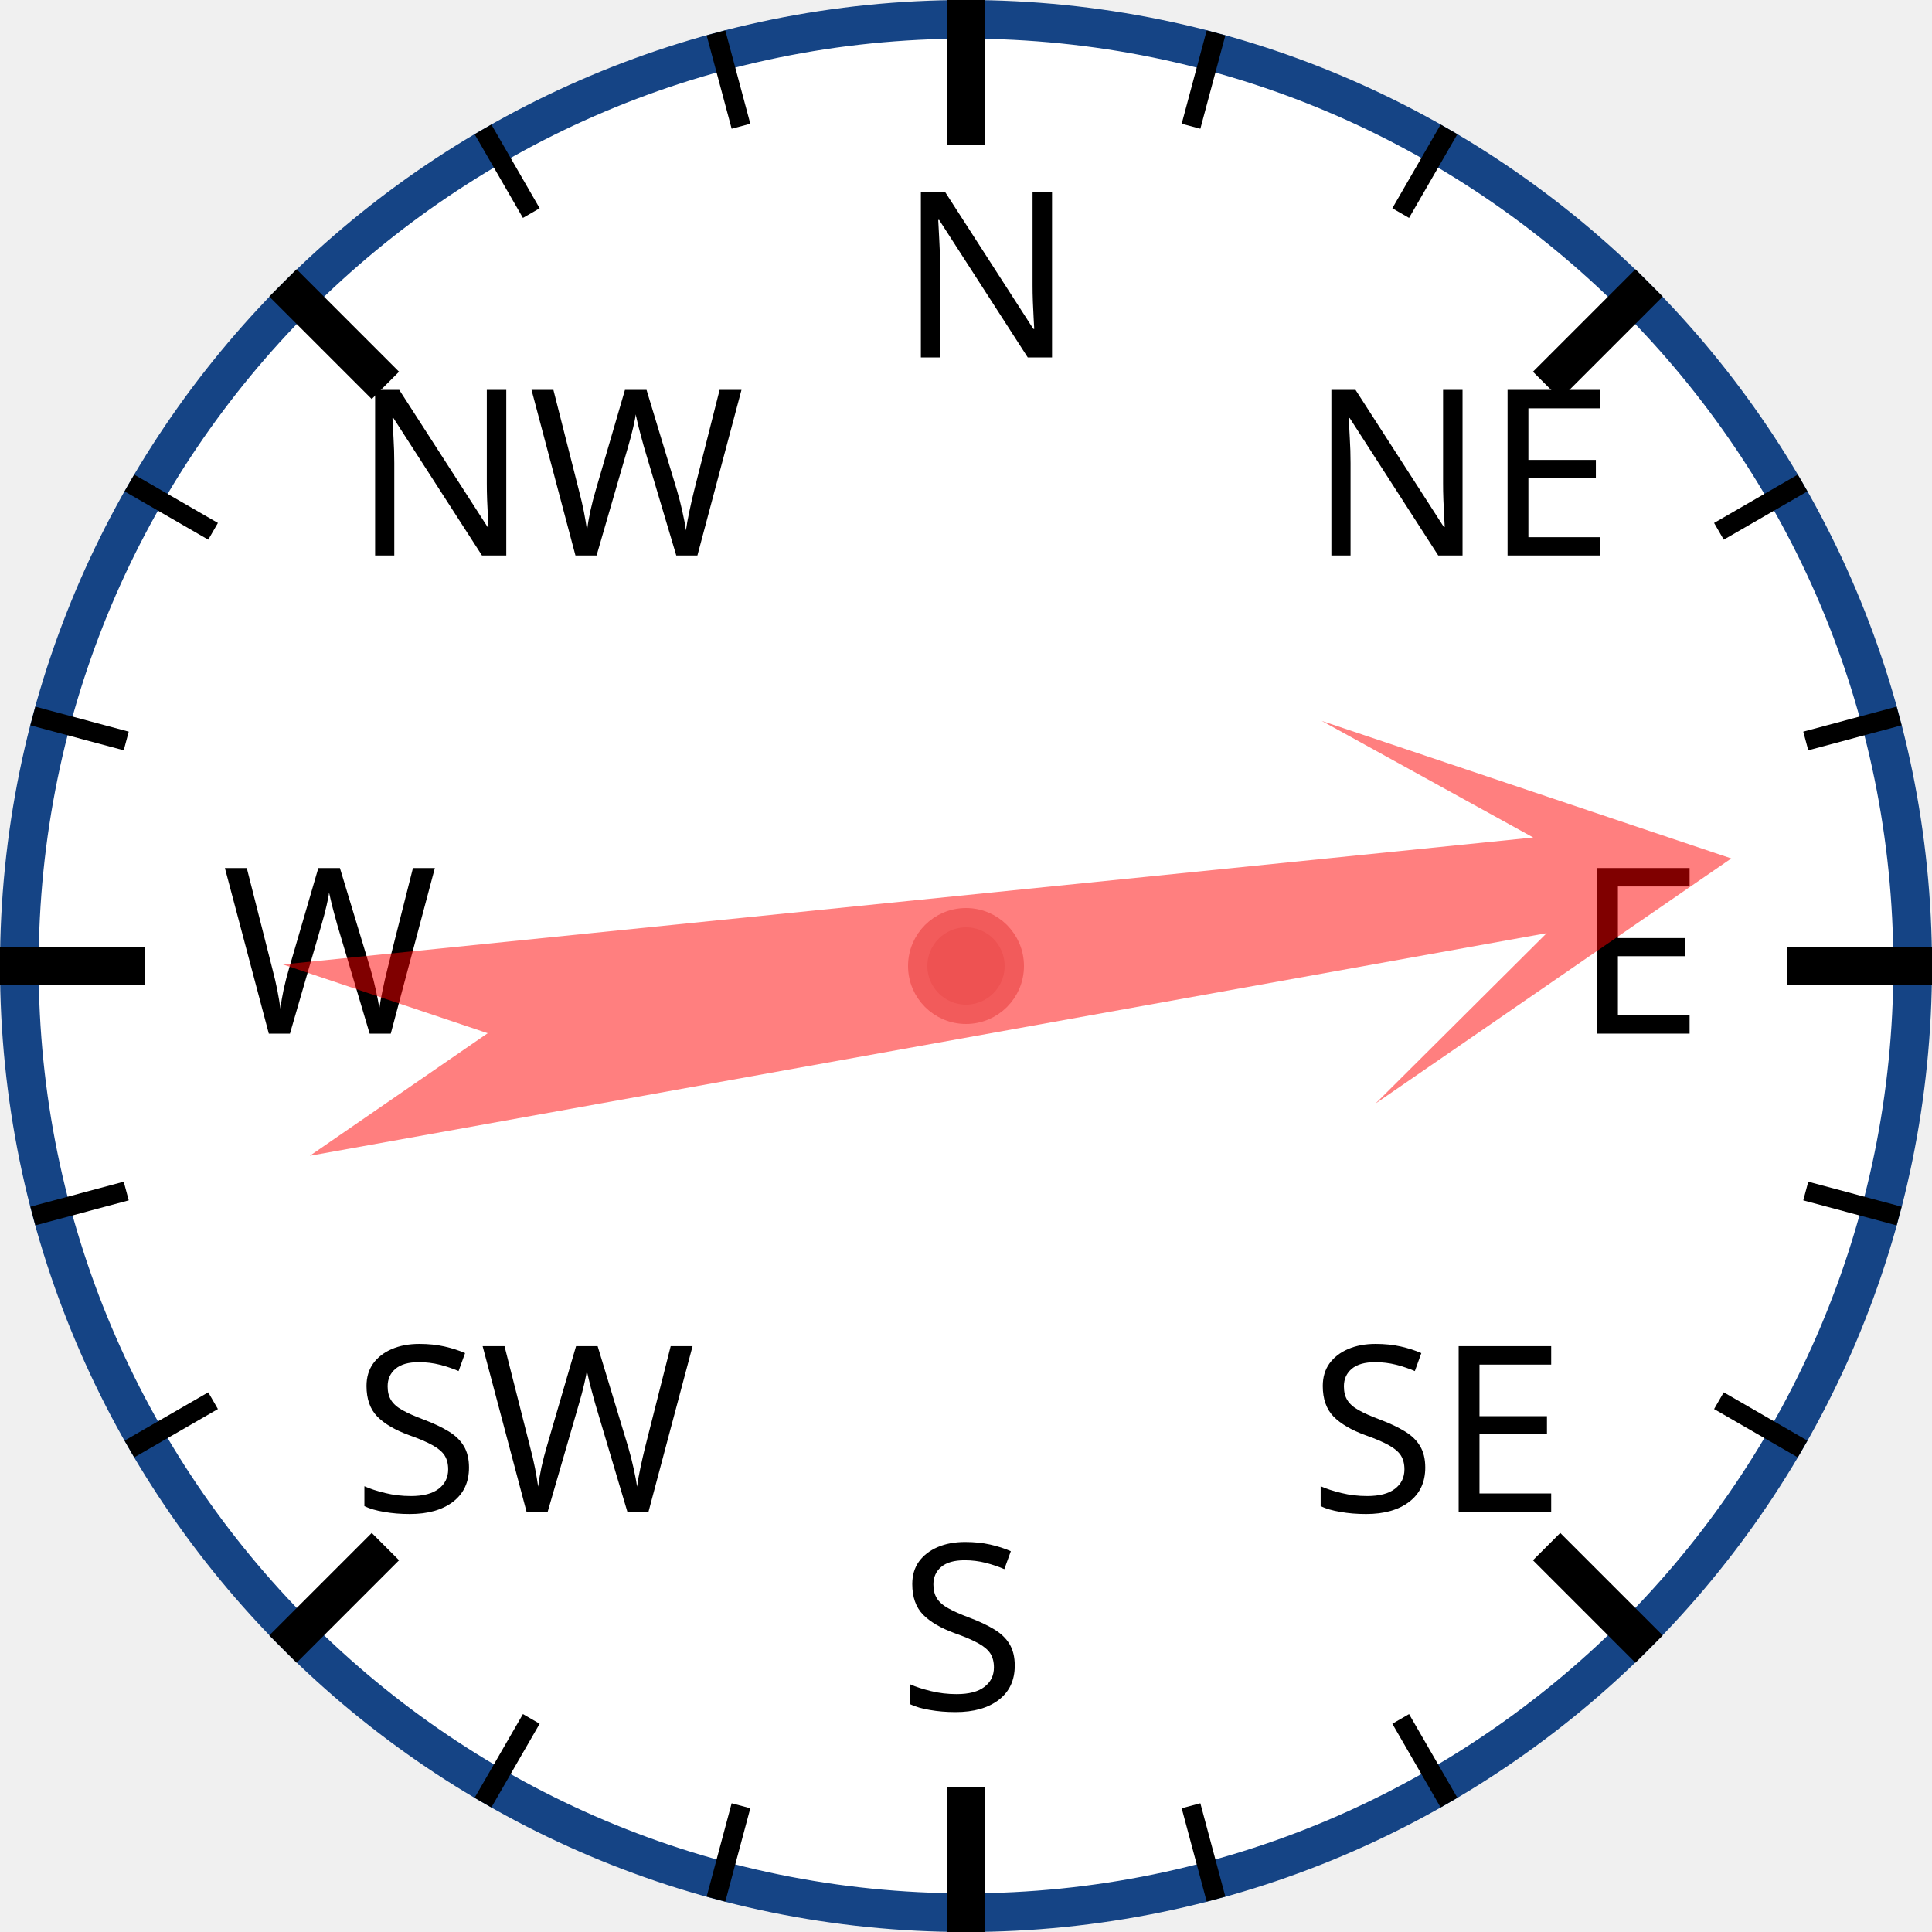
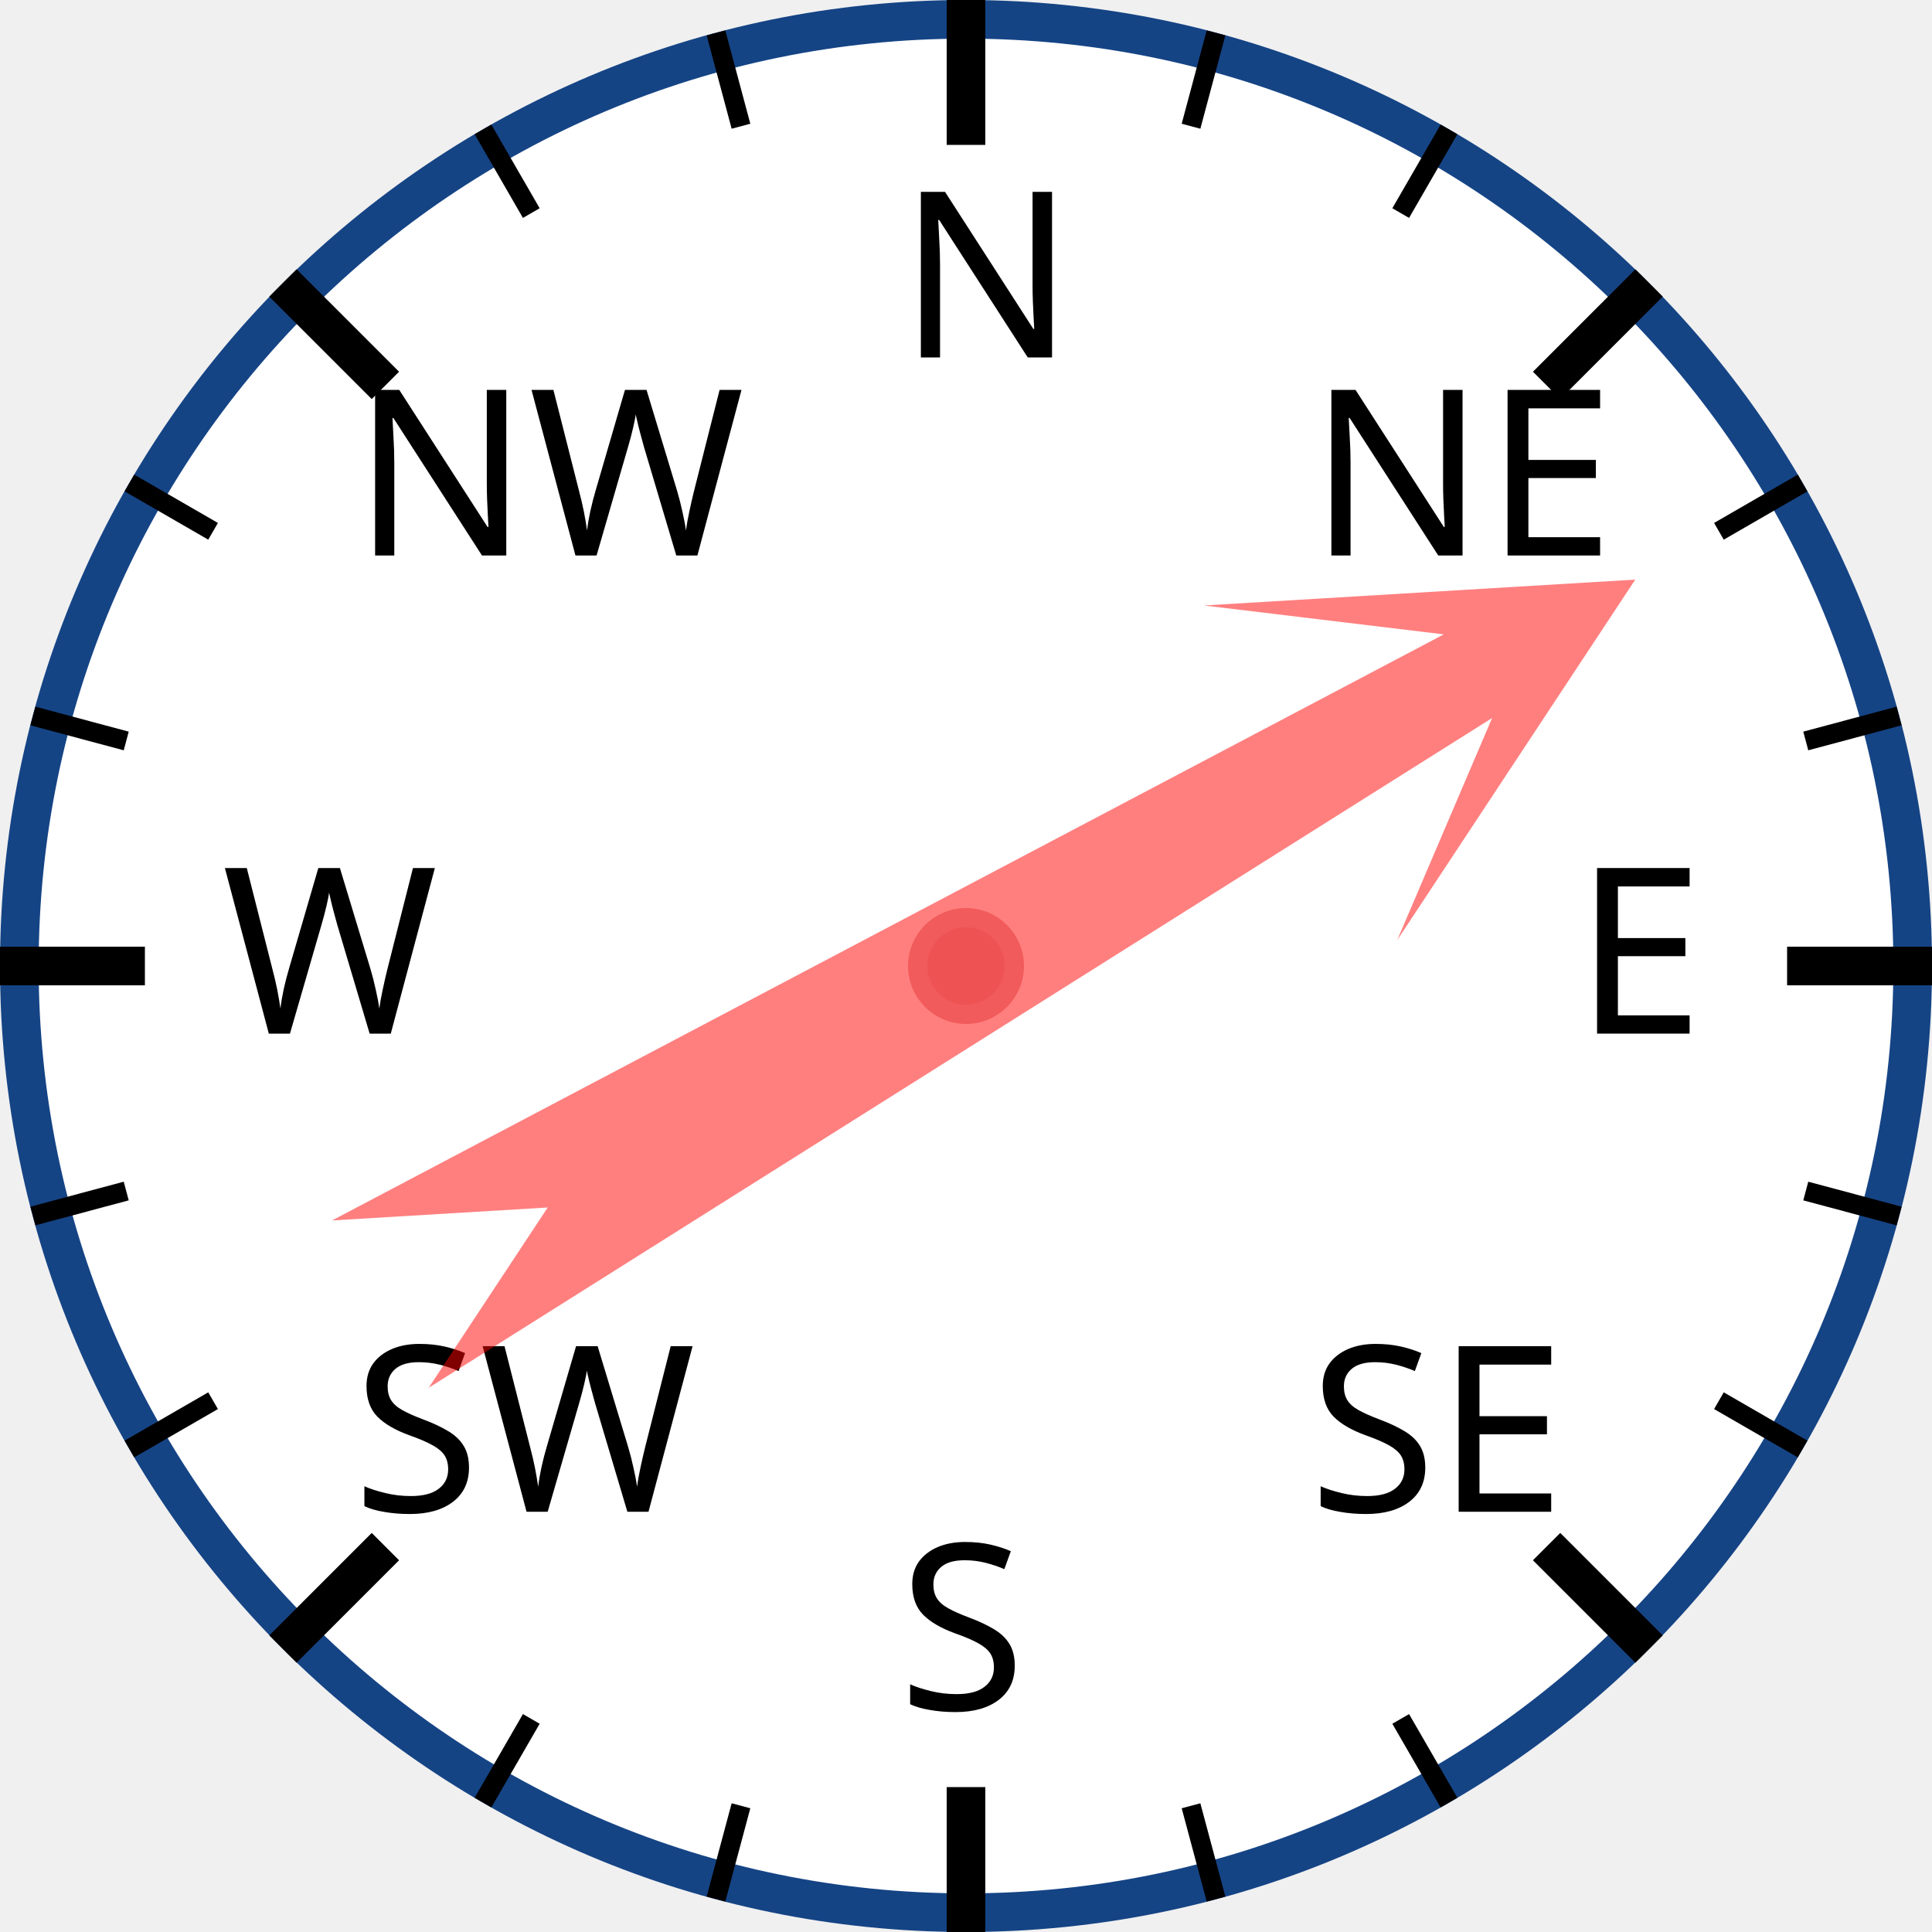
<svg xmlns="http://www.w3.org/2000/svg" width="120px" height="120px" viewBox="0 0 200 200">
  <circle cx="100" cy="100" r="98" style="fill: white; stroke: #154485; stroke-width: 4;" />
  <text x="93.0" y="37.0" style="font-family: sans-serif; font-size: 18pt;">N</text>
  <line x1="100.0" y1="0.0" x2="100.0" y2="15.0" style="stroke: black; stroke-width: 4;" />
  <line x1="74.118" y1="3.407" x2="76.706" y2="13.067" style="stroke: black; stroke-width: 2;" />
  <line x1="50" y1="13.397" x2="55" y2="22.058" style="stroke: black; stroke-width: 2;" />
  <text x="36.503" y="57.503" style="font-family: sans-serif; font-size: 18pt;">NW</text>
  <line x1="29.289" y1="29.289" x2="39.896" y2="39.896" style="stroke: black; stroke-width: 4;" />
  <line x1="13.397" y1="50" x2="22.058" y2="55" style="stroke: black; stroke-width: 2;" />
  <line x1="3.407" y1="74.118" x2="13.067" y2="76.706" style="stroke: black; stroke-width: 2;" />
  <text x="23.0" y="107.0" style="font-family: sans-serif; font-size: 18pt;">W</text>
  <line x1="0.0" y1="100.0" x2="15.0" y2="100.0" style="stroke: black; stroke-width: 4;" />
  <line x1="3.407" y1="125.882" x2="13.067" y2="123.294" style="stroke: black; stroke-width: 2;" />
  <line x1="13.397" y1="150" x2="22.058" y2="145" style="stroke: black; stroke-width: 2;" />
  <text x="36.503" y="156.497" style="font-family: sans-serif; font-size: 18pt;">SW</text>
  <line x1="29.289" y1="170.711" x2="39.896" y2="160.104" style="stroke: black; stroke-width: 4;" />
  <line x1="50" y1="186.603" x2="55" y2="177.942" style="stroke: black; stroke-width: 2;" />
  <line x1="74.118" y1="196.593" x2="76.706" y2="186.933" style="stroke: black; stroke-width: 2;" />
  <text x="93" y="177.0" style="font-family: sans-serif; font-size: 18pt;">S</text>
  <line x1="100" y1="200.0" x2="100" y2="185.0" style="stroke: black; stroke-width: 4;" />
  <line x1="125.882" y1="196.593" x2="123.294" y2="186.933" style="stroke: black; stroke-width: 2;" />
  <line x1="150.0" y1="186.603" x2="145.0" y2="177.942" style="stroke: black; stroke-width: 2;" />
  <text x="135.497" y="156.497" style="font-family: sans-serif; font-size: 18pt;">SE</text>
  <line x1="170.711" y1="170.711" x2="160.104" y2="160.104" style="stroke: black; stroke-width: 4;" />
  <line x1="186.603" y1="150" x2="177.942" y2="145" style="stroke: black; stroke-width: 2;" />
  <line x1="196.593" y1="125.882" x2="186.933" y2="123.294" style="stroke: black; stroke-width: 2;" />
  <text x="163.0" y="107" style="font-family: sans-serif; font-size: 18pt;">E</text>
  <line x1="200.0" y1="100" x2="185.0" y2="100" style="stroke: black; stroke-width: 4;" />
  <line x1="196.593" y1="74.118" x2="186.933" y2="76.706" style="stroke: black; stroke-width: 2;" />
  <line x1="186.603" y1="50" x2="177.942" y2="55" style="stroke: black; stroke-width: 2;" />
  <text x="135.497" y="57.503" style="font-family: sans-serif; font-size: 18pt;">NE</text>
  <line x1="170.711" y1="29.289" x2="160.104" y2="39.896" style="stroke: black; stroke-width: 4;" />
  <line x1="150" y1="13.397" x2="145" y2="22.058" style="stroke: black; stroke-width: 2;" />
  <line x1="125.882" y1="3.407" x2="123.294" y2="13.067" style="stroke: black; stroke-width: 2;" />
-   <polygon points="100 20 120 60 105 40 110 170 100 150 90 170 95 40 80 60" style="fill: red; fill-opacity: 0.5;" transform="rotate(82,100,100)" />
+   <polygon points="100 20 120 60 105 40 110 170 100 150 90 170 95 40 80 60" style="fill: red; fill-opacity: 0.5;" transform="rotate(60,100,100)" />
  <circle cx="100" cy="100" r="5" style="fill: #EE5252; stroke: #F25B5B; stroke-width: 2;" />
</svg>
